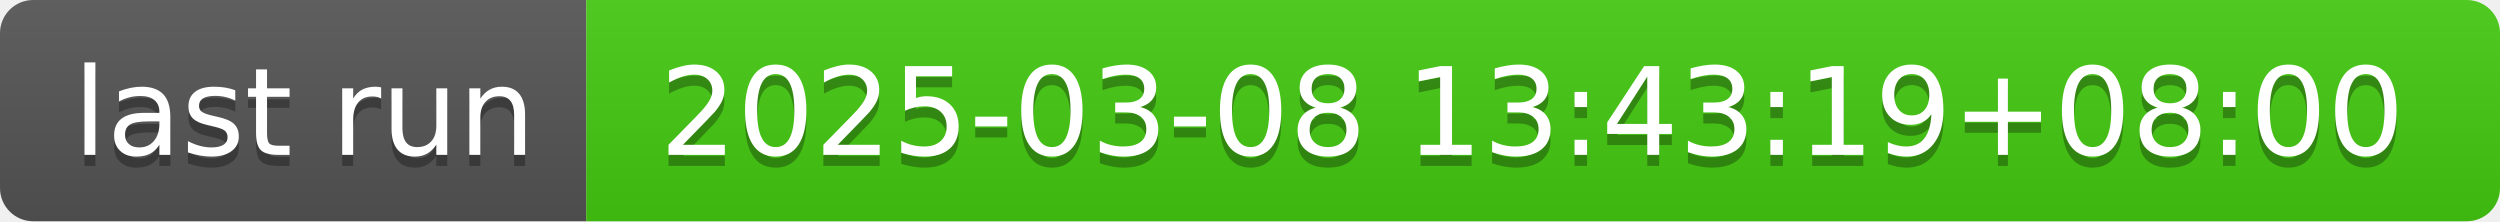
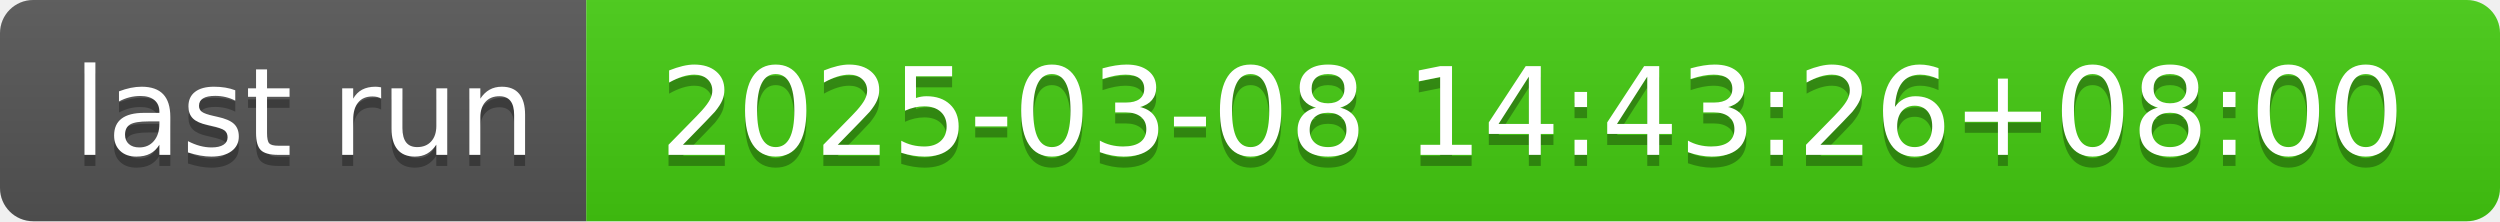
- <svg xmlns="http://www.w3.org/2000/svg" width="226" height="20" role="img" aria-label="last run: 2025-03-08 13:43:19+08:00">
+ <svg xmlns="http://www.w3.org/2000/svg" width="226" height="20" role="img" aria-label="last run: 2025-03-08 14:43:26+08:00">
  <linearGradient id="s" x2="0" y2="100%">
    <stop offset="0" stop-color="#bbb" stop-opacity=".1" />
    <stop offset="1" stop-opacity=".1" />
  </linearGradient>
  <clipPath id="r">
    <rect width="226" height="20" rx="3" fill="#fff" />
  </clipPath>
  <g clip-path="url(#r)">
    <rect width="53" height="20" fill="#555" />
    <rect x="53" width="173" height="20" fill="#4c1" />
    <rect width="226" height="20" fill="url(#s)" />
  </g>
  <g fill="#fff" text-anchor="middle" font-family="Verdana,Geneva,DejaVu Sans,sans-serif" text-rendering="geometricPrecision" font-size="110">
    <text aria-hidden="true" x="275" y="150" fill="#010101" fill-opacity=".3" transform="scale(.1)" textLength="430">last run</text>
    <text x="275" y="140" transform="scale(.1)" fill="#fff" textLength="430">last run</text>
-     <text aria-hidden="true" x="1385" y="150" fill="#010101" fill-opacity=".3" transform="scale(.1)" textLength="1630">2025-03-08 13:43:19+08:00</text>
-     <text x="1385" y="140" transform="scale(.1)" fill="#fff" textLength="1630">2025-03-08 13:43:19+08:00</text>
+     <text aria-hidden="true" x="1385" y="150" fill="#010101" fill-opacity=".3" transform="scale(.1)" textLength="1630">2025-03-08 14:43:26+08:00</text>
+     <text x="1385" y="140" transform="scale(.1)" fill="#fff" textLength="1630">2025-03-08 14:43:26+08:00</text>
  </g>
</svg>
